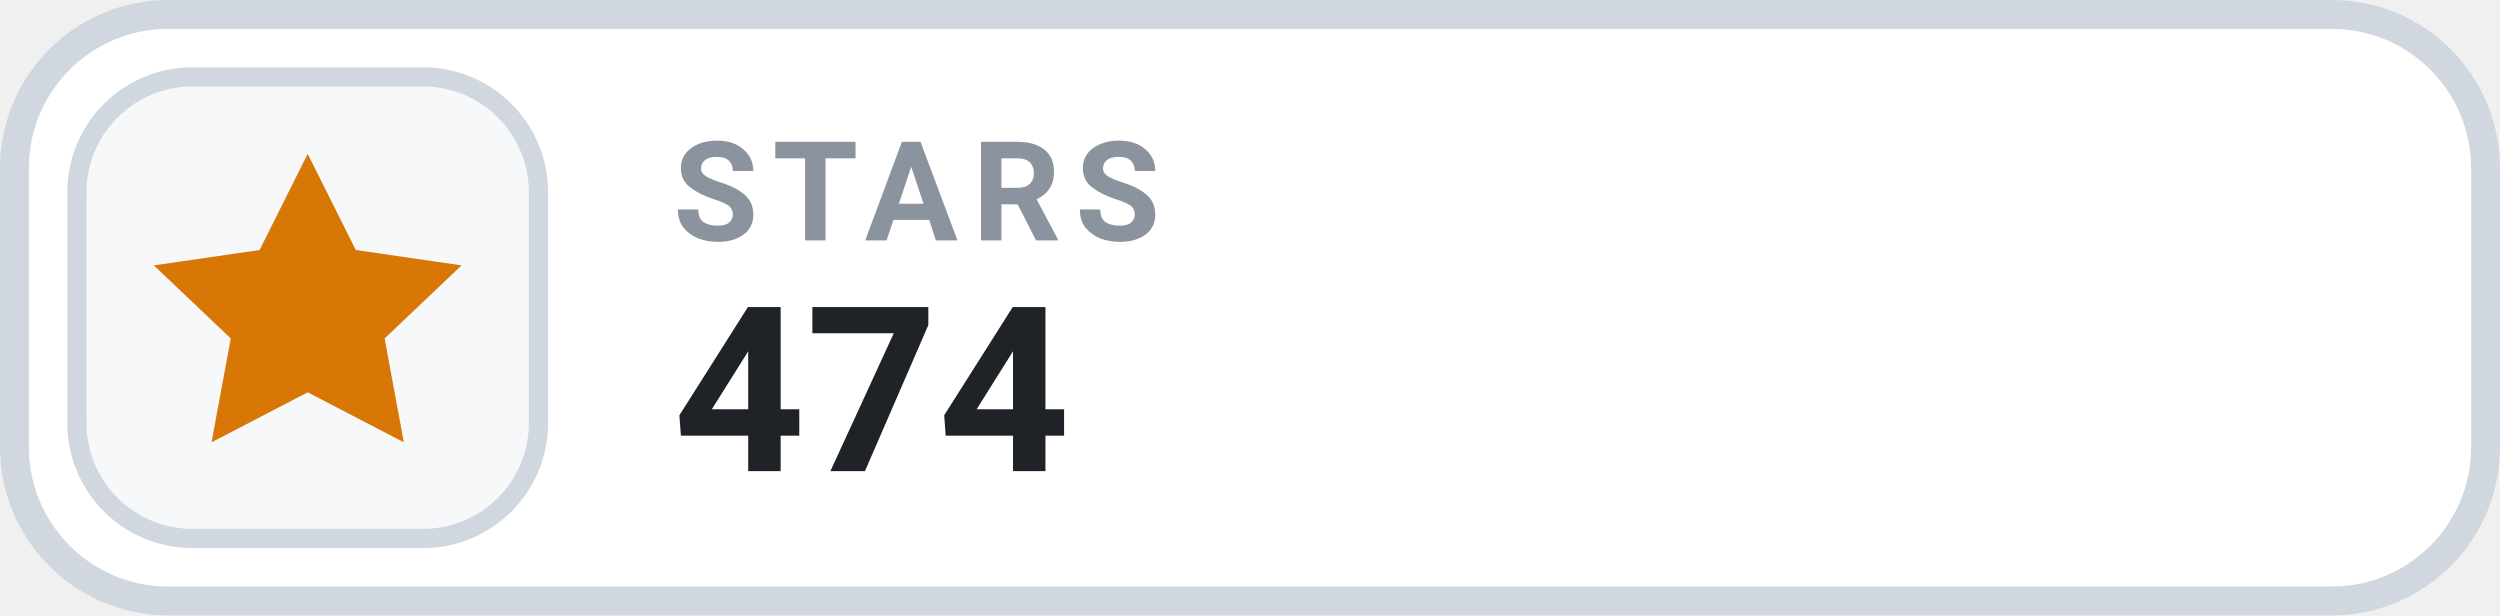
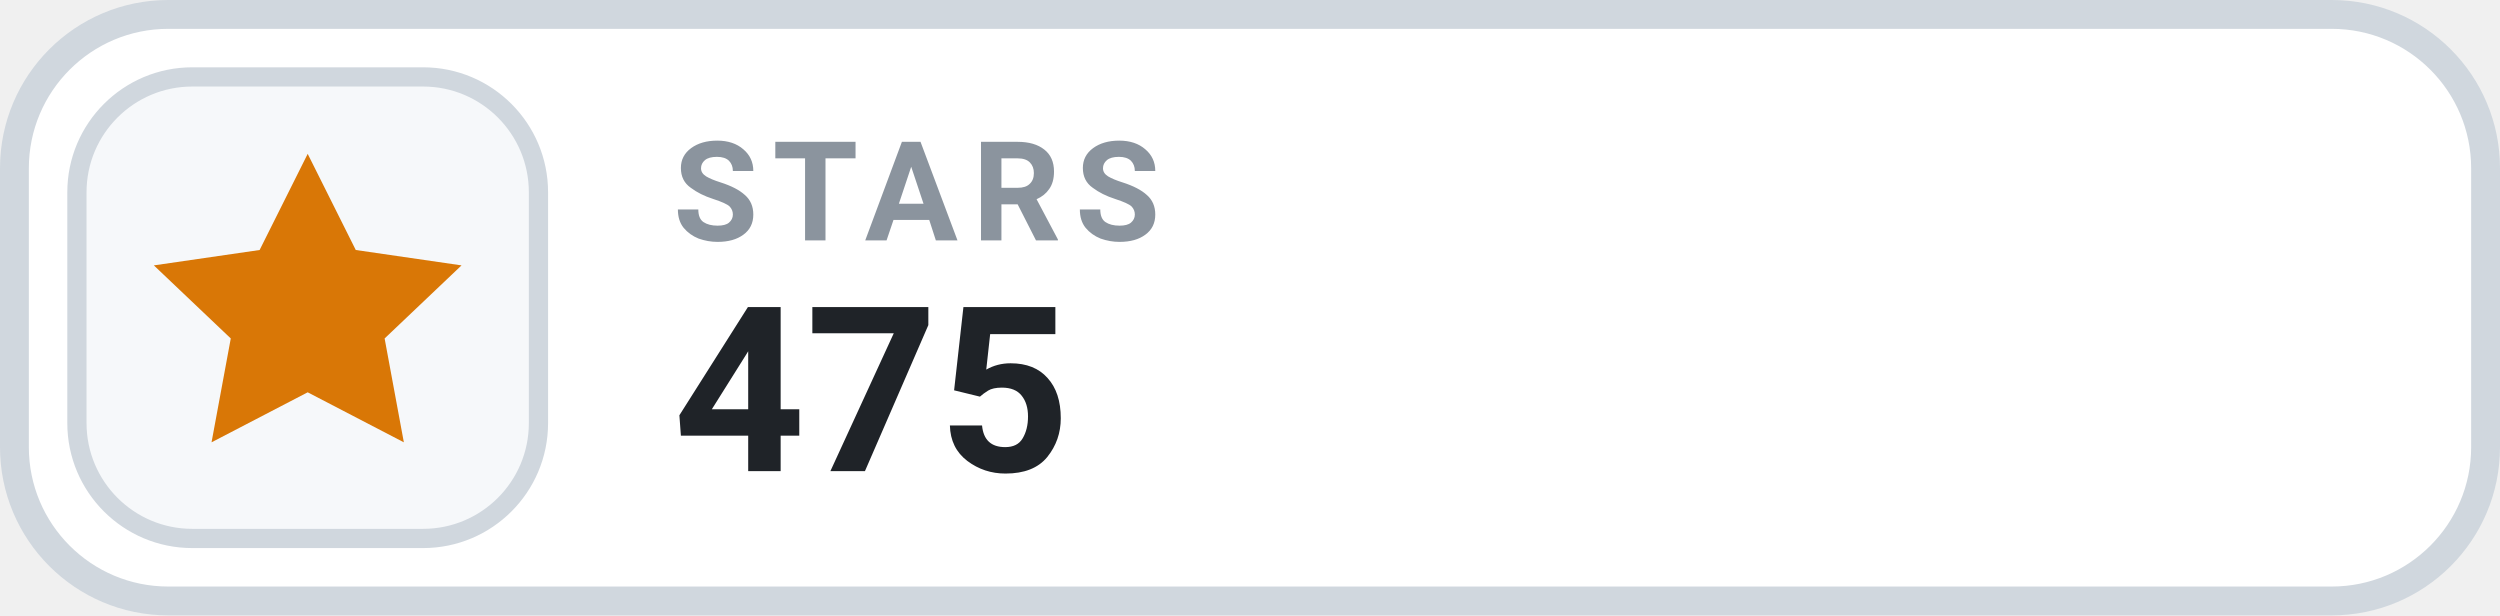
- <svg xmlns="http://www.w3.org/2000/svg" width="130" height="32" viewBox="0 0 130 32" role="img" aria-label="STARS 474">
+ <svg xmlns="http://www.w3.org/2000/svg" width="130" height="32" viewBox="0 0 130 32" role="img" aria-label="STARS 475">
  <rect x=".75" y=".75" width="128.5" height="30.5" rx="8" fill="#FFFFFF" stroke="#D0D7DE" stroke-width="1.5" />
  <rect x="4" y="4" width="24" height="24" rx="6" fill="#F6F8FA" stroke="#D0D7DE" stroke-width="1" />
  <g transform="translate(16 16)" style="color:#D97706;">
    <path d="M0 -8 l2.5 5 5.5 .8 -4 3.8 1 5.4 -5 -2.6 -5 2.6 1 -5.4 -4 -3.8 5.5 -.8 Z" fill="currentColor" />
  </g>
  <text x="35" y="12.5" fill="#8B949E" font-family="-apple-system,BlinkMacSystemFont,'Segoe UI',Roboto,Helvetica,Arial,sans-serif" font-size="7.2" font-weight="700" letter-spacing=".75">STARS</text>
-   <text x="35" y="24.5" fill="#1F2328" font-family="-apple-system,BlinkMacSystemFont,'Segoe UI',Roboto,Helvetica,Arial,sans-serif" font-size="12" font-weight="700">474</text>
+   <text x="35" y="24.5" fill="#1F2328" font-family="-apple-system,BlinkMacSystemFont,'Segoe UI',Roboto,Helvetica,Arial,sans-serif" font-size="12" font-weight="700">475</text>
</svg>
